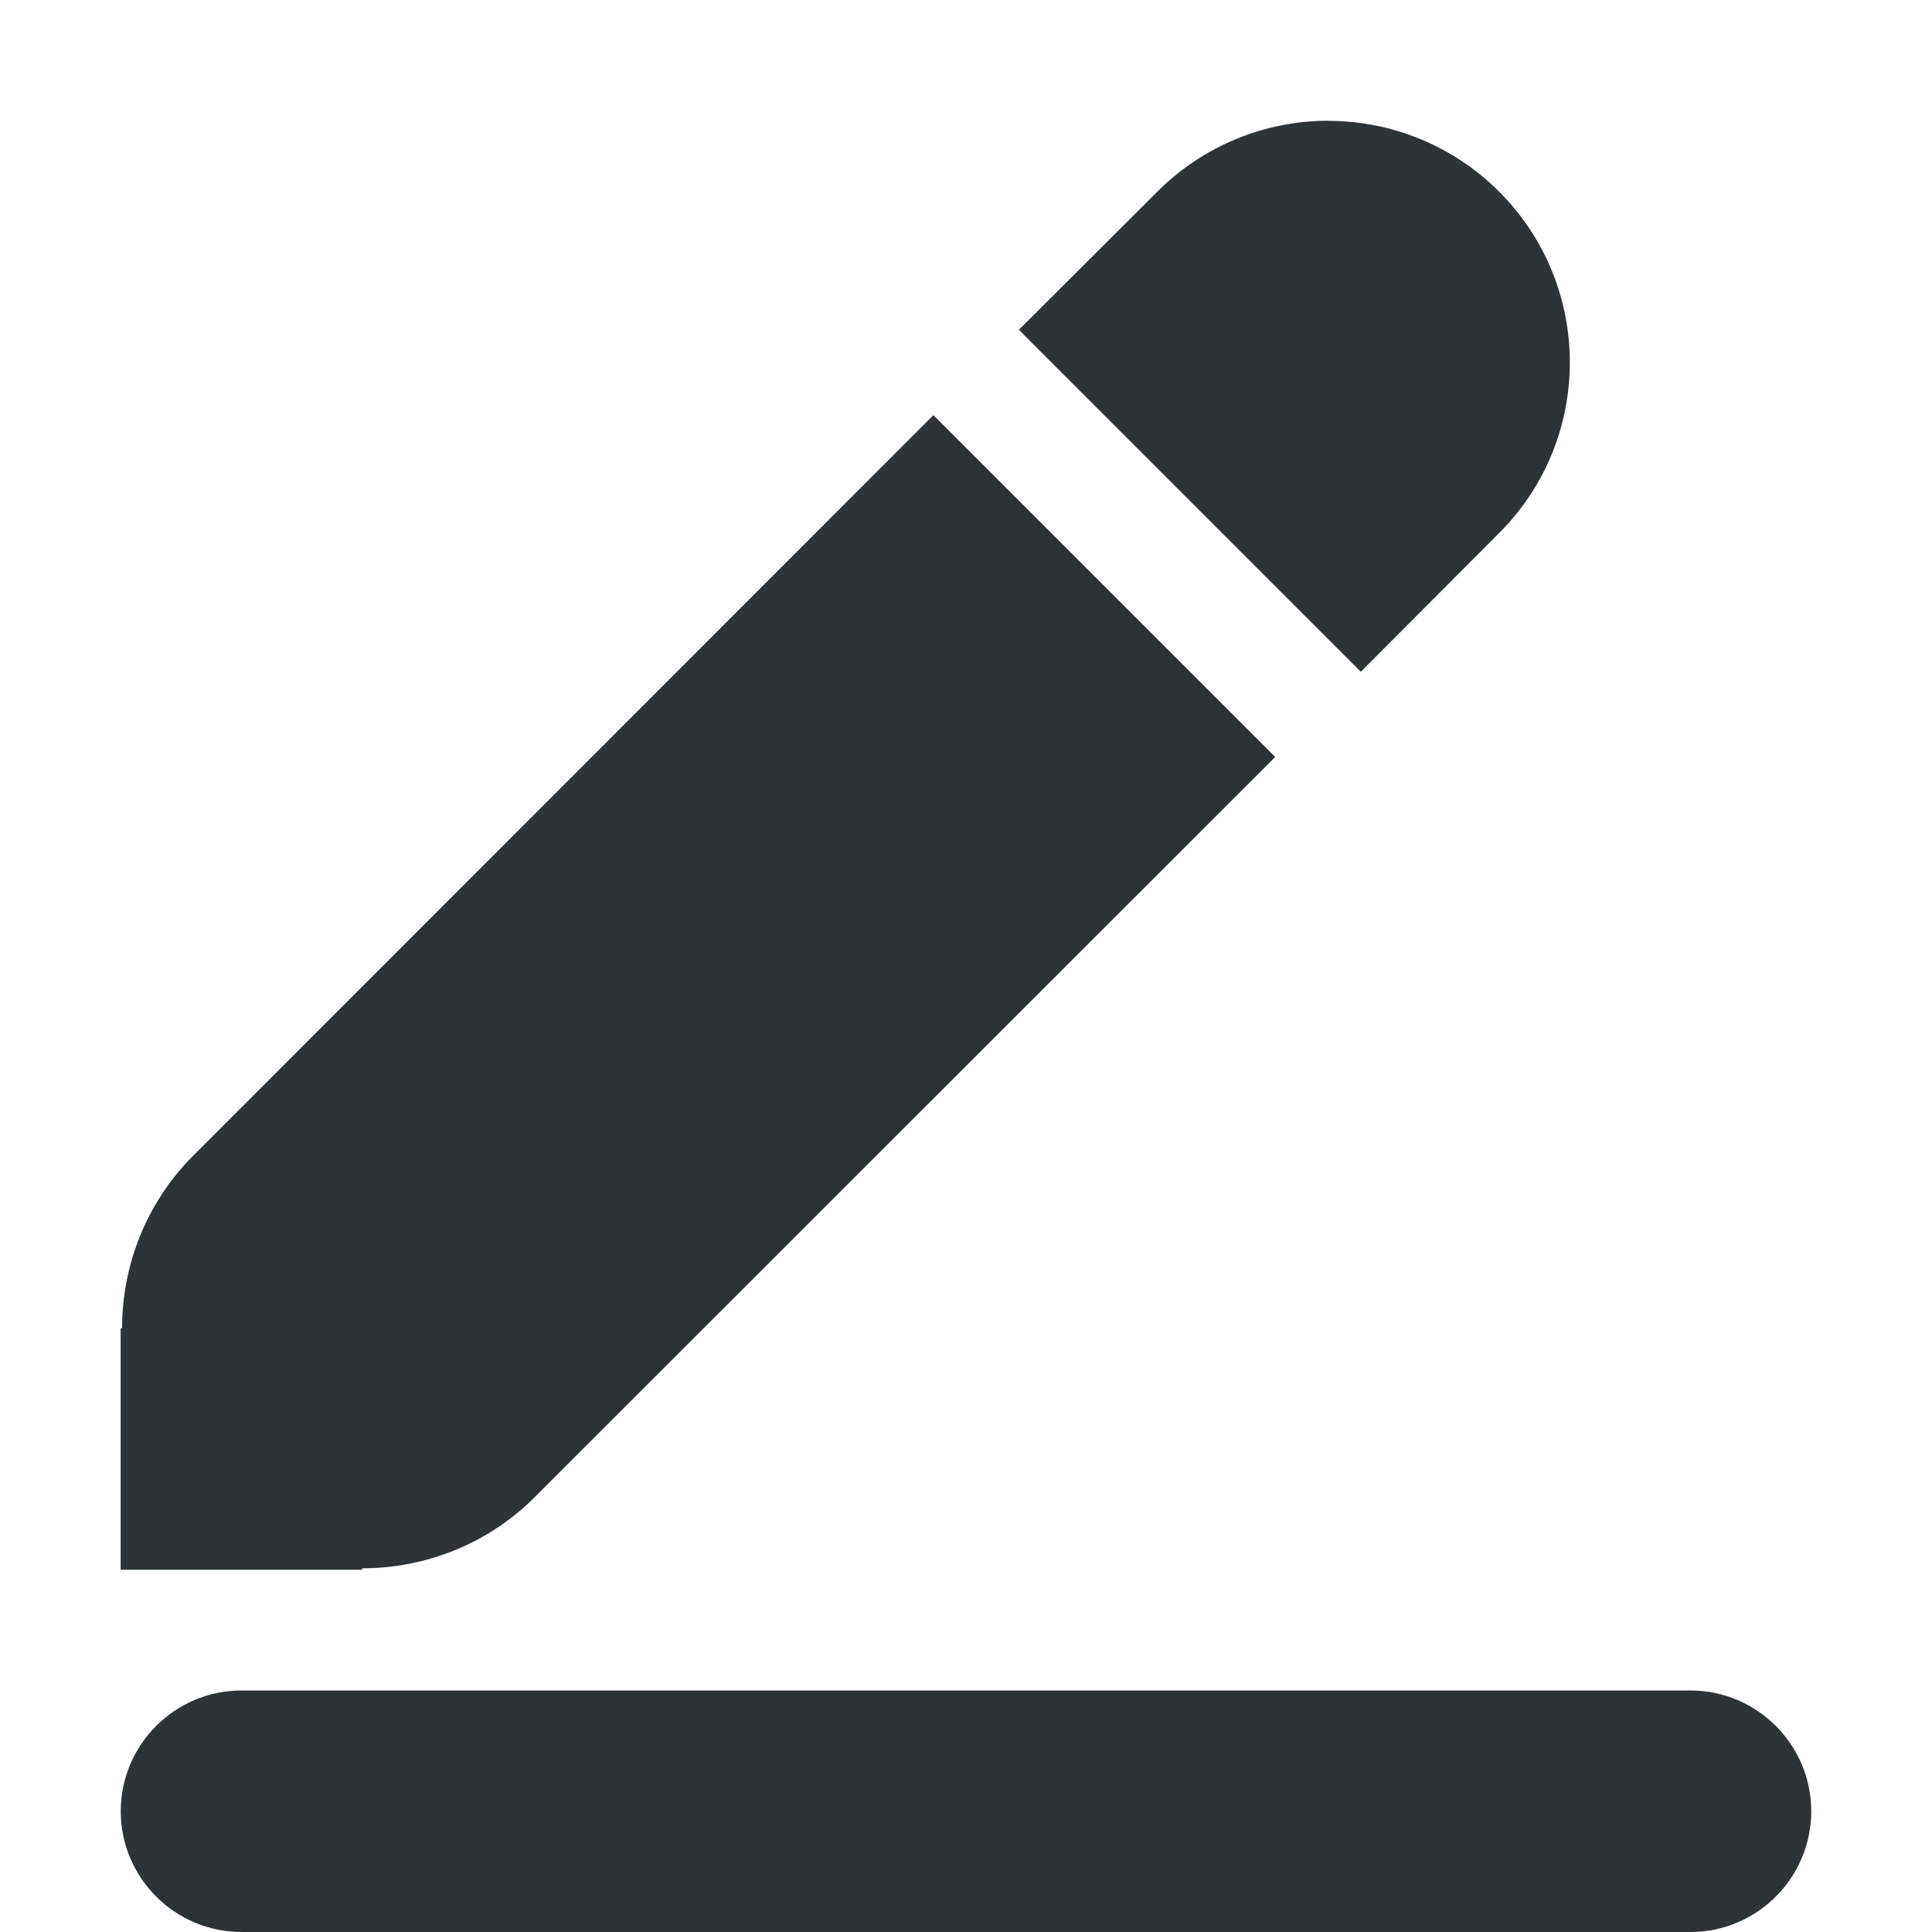
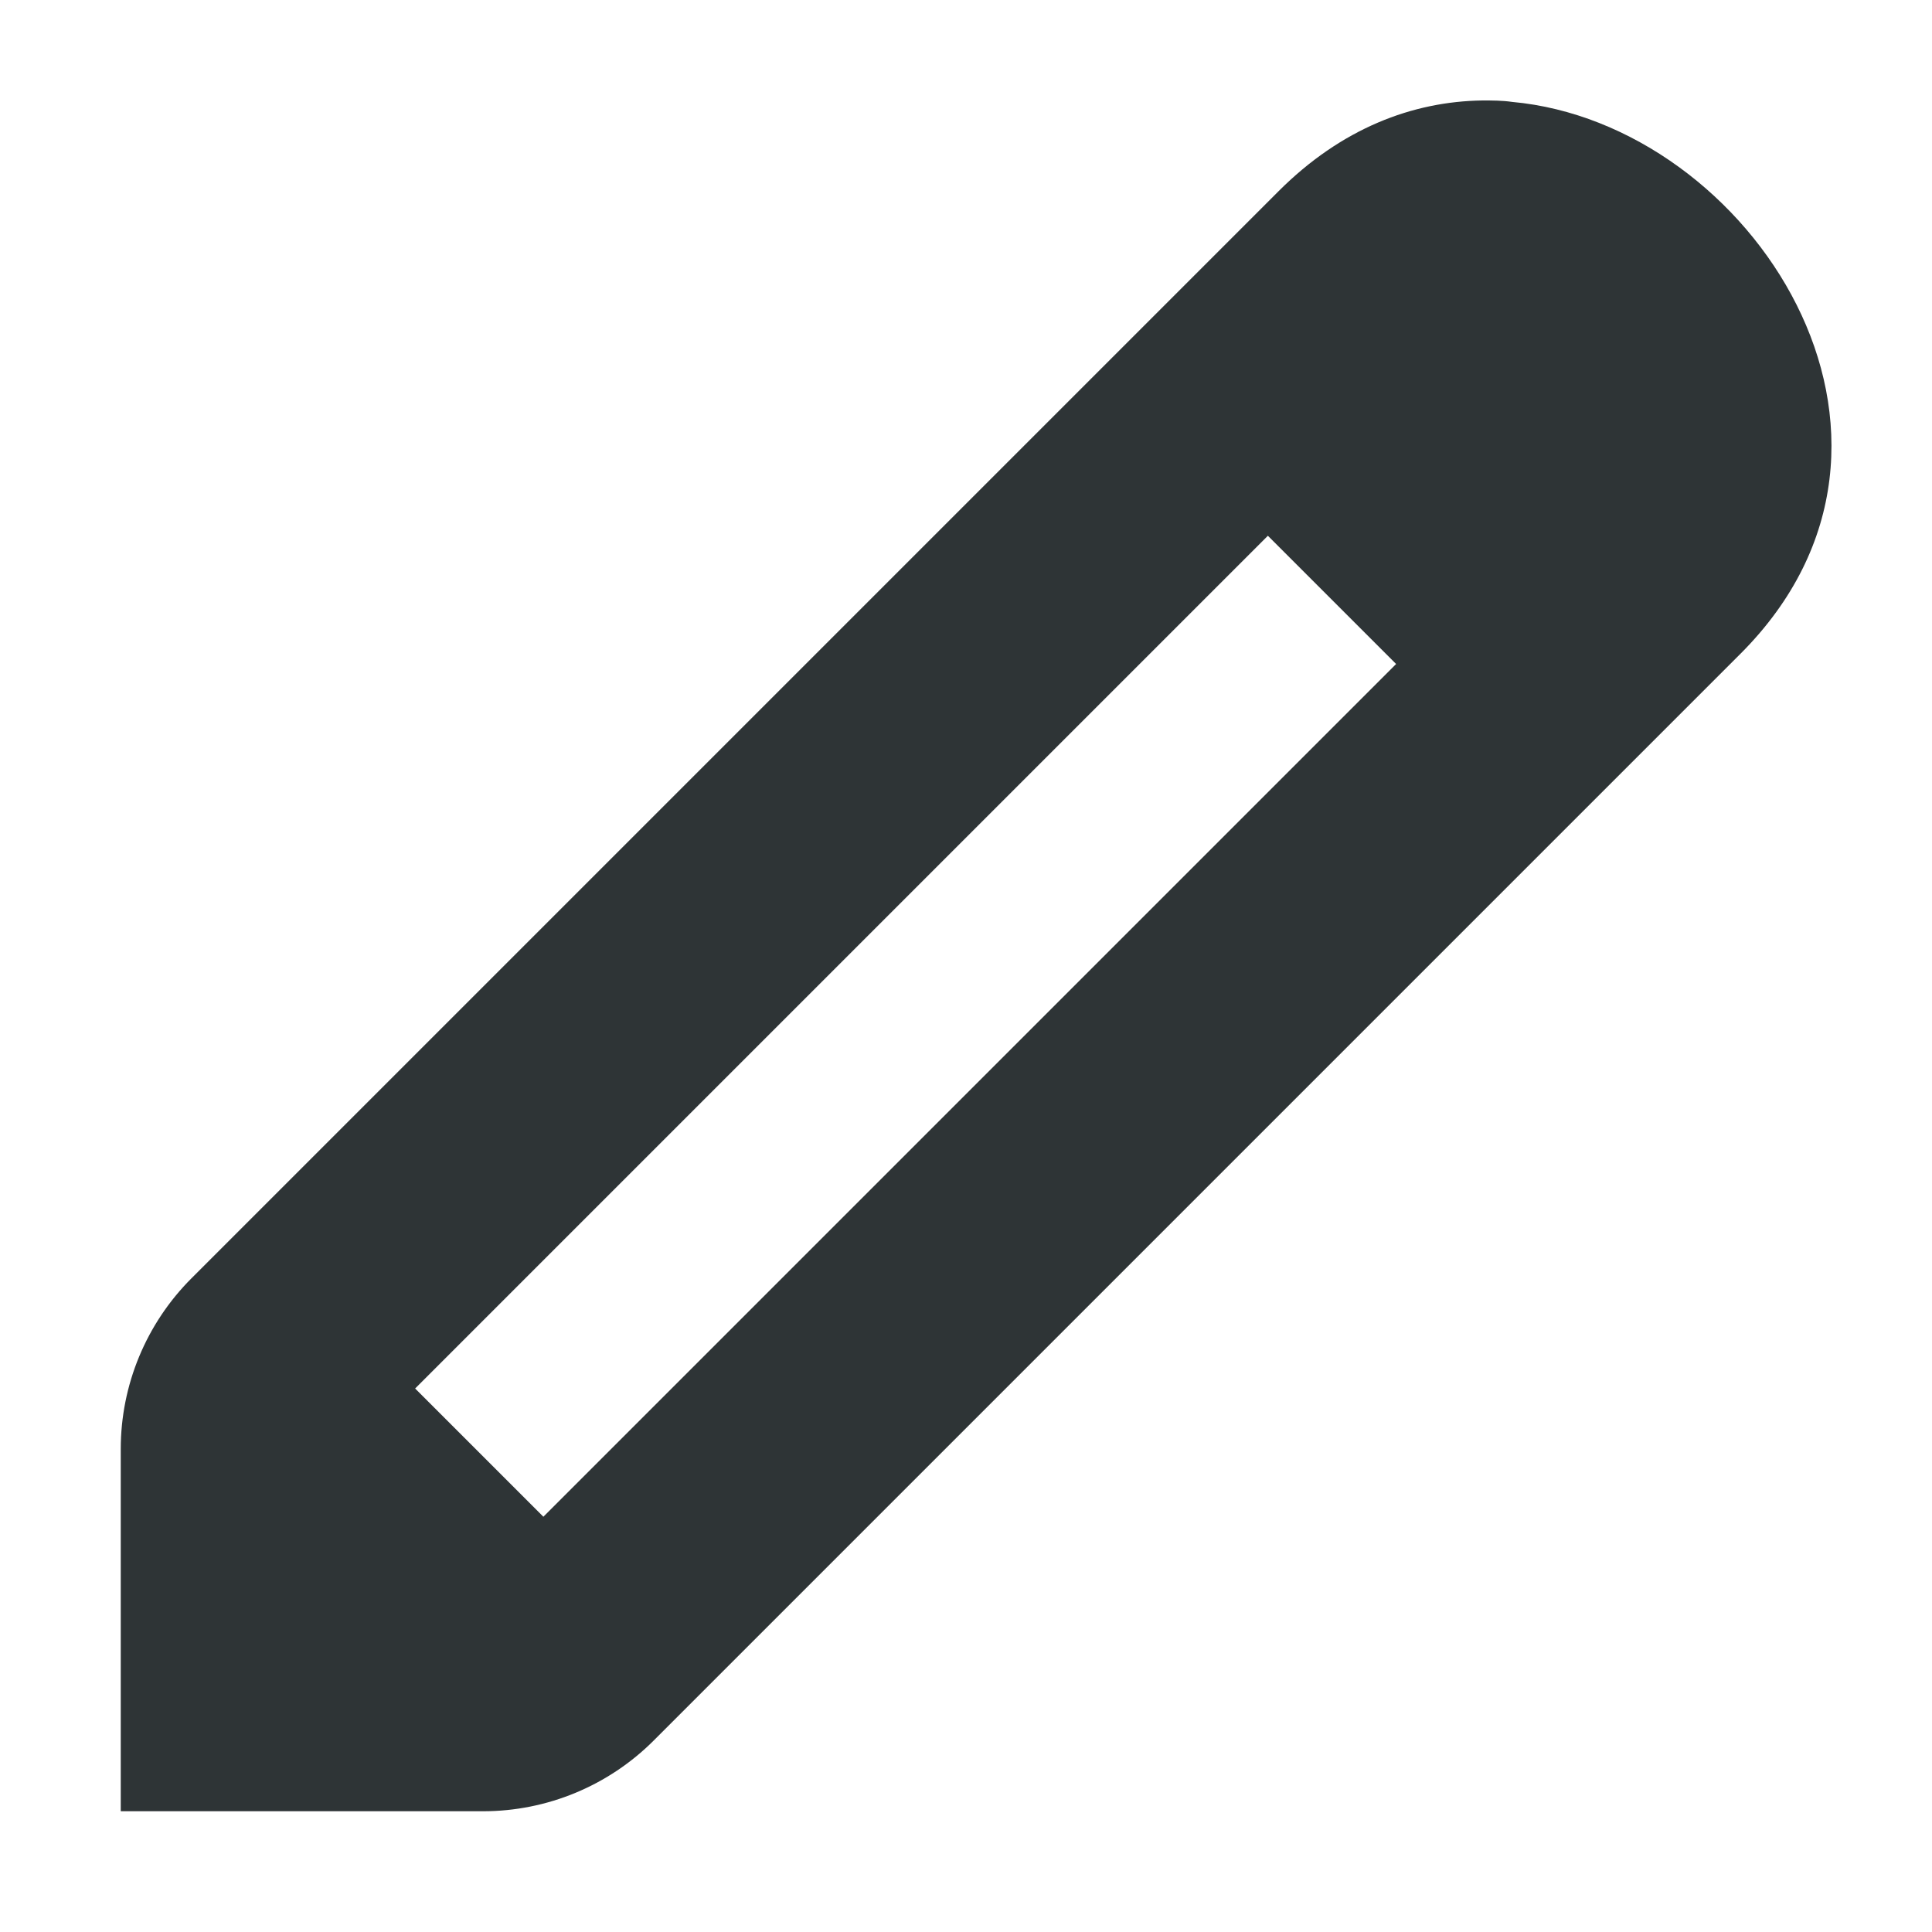
<svg xmlns="http://www.w3.org/2000/svg" height="16px" viewBox="0 0 16 16" width="16px">
-   <g fill="#2e3436">
-     <path d="m 11 1 c -0.531 0 -1.039 0.211 -1.414 0.586 l -1.148 1.145 l 2.832 2.832 l 1.145 -1.148 c 0.781 -0.781 0.781 -2.047 0 -2.828 c -0.375 -0.375 -0.883 -0.586 -1.414 -0.586 z m -3.27 2.438 l -6.145 6.148 c -0.371 0.379 -0.574 0.887 -0.574 1.414 h -0.012 v 2 h 2 v -0.012 c 0.527 0 1.035 -0.203 1.414 -0.574 l 6.148 -6.145 z m 0 0" fill-rule="evenodd" />
-     <path d="m 2 14 c -0.551 0 -1 0.449 -1 1 s 0.449 1 1 1 h 12 c 0.551 0 1 -0.449 1 -1 s -0.449 -1 -1 -1 z m 0 0" />
-   </g>
+   <path d="m 12.277 0.832 c -0.578 0.008 -1.168 0.23 -1.691 0.754 l -9 9 c -0.375 0.375 -0.586 0.883 -0.586 1.414 v 3 h 3 c 0.531 0 1.039 -0.211 1.414 -0.586 l 9 -9 c 1.789 -1.789 0.082 -4.391 -1.891 -4.57 c -0.082 -0.012 -0.164 -0.012 -0.246 -0.012 z m -1.777 3.605 l 1.062 1.062 l -7.062 7.062 l -1.062 -1.062 z m 0 0" fill="#2e3436" />
</svg>
